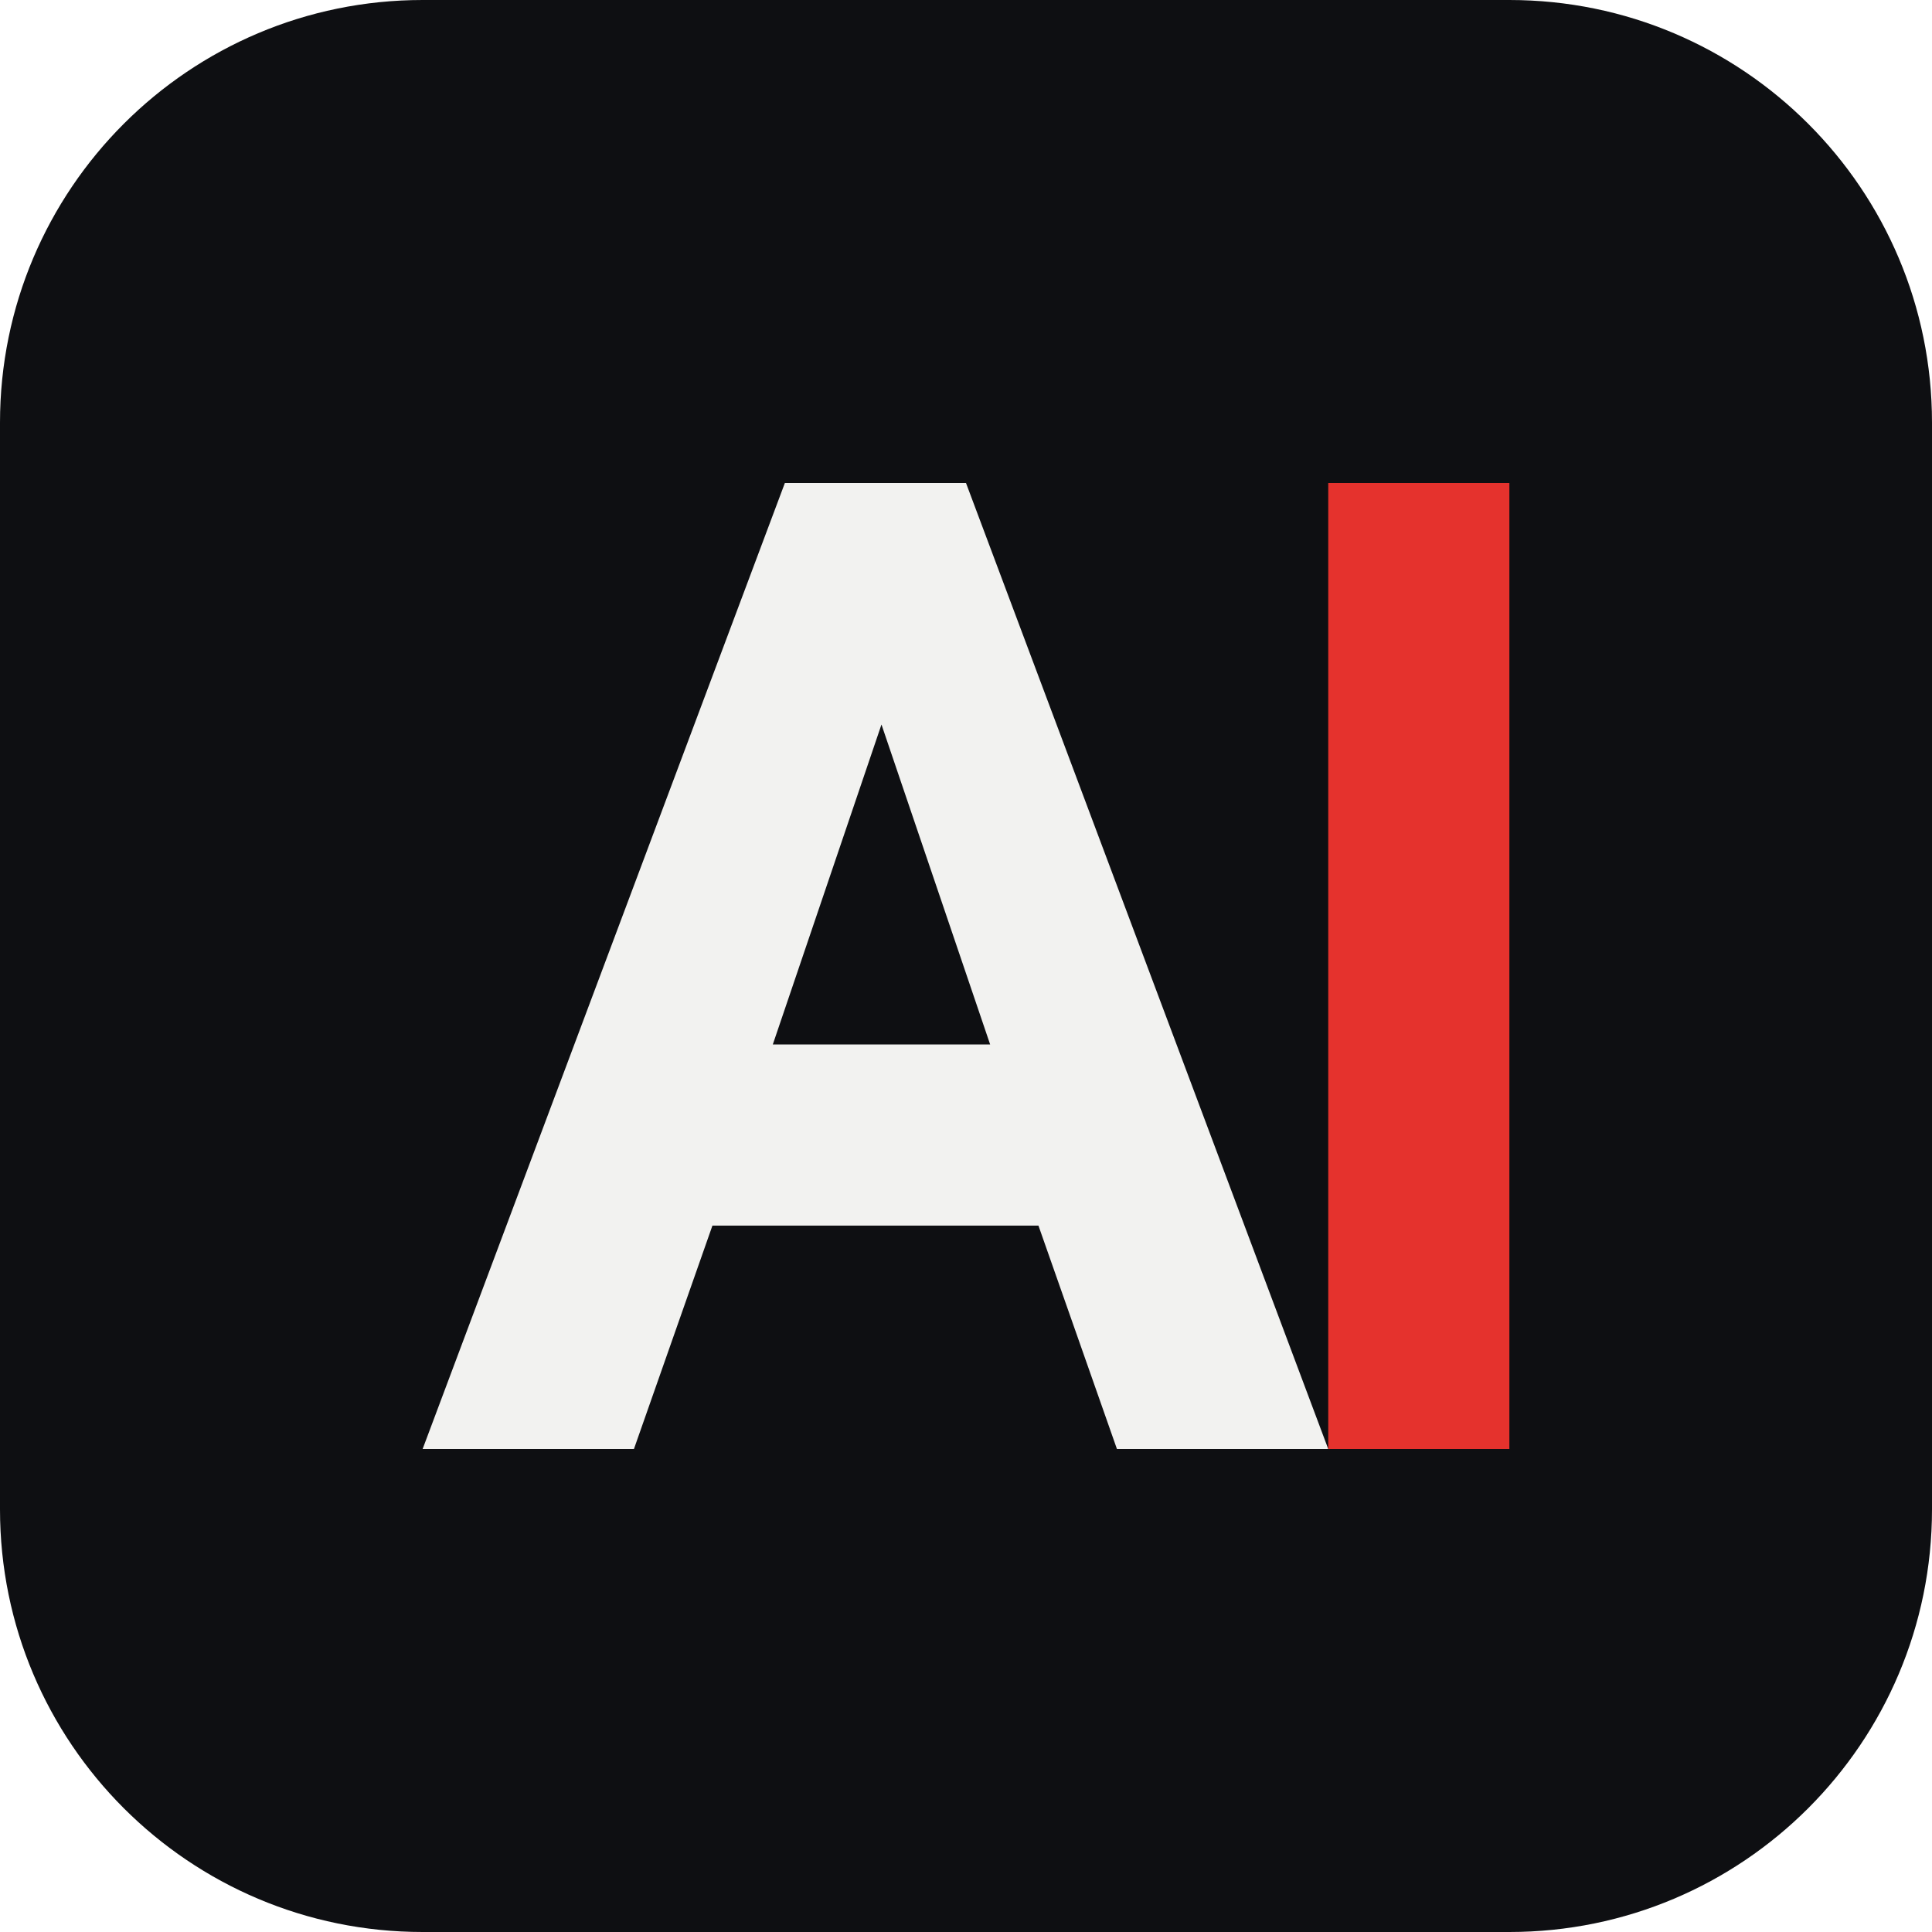
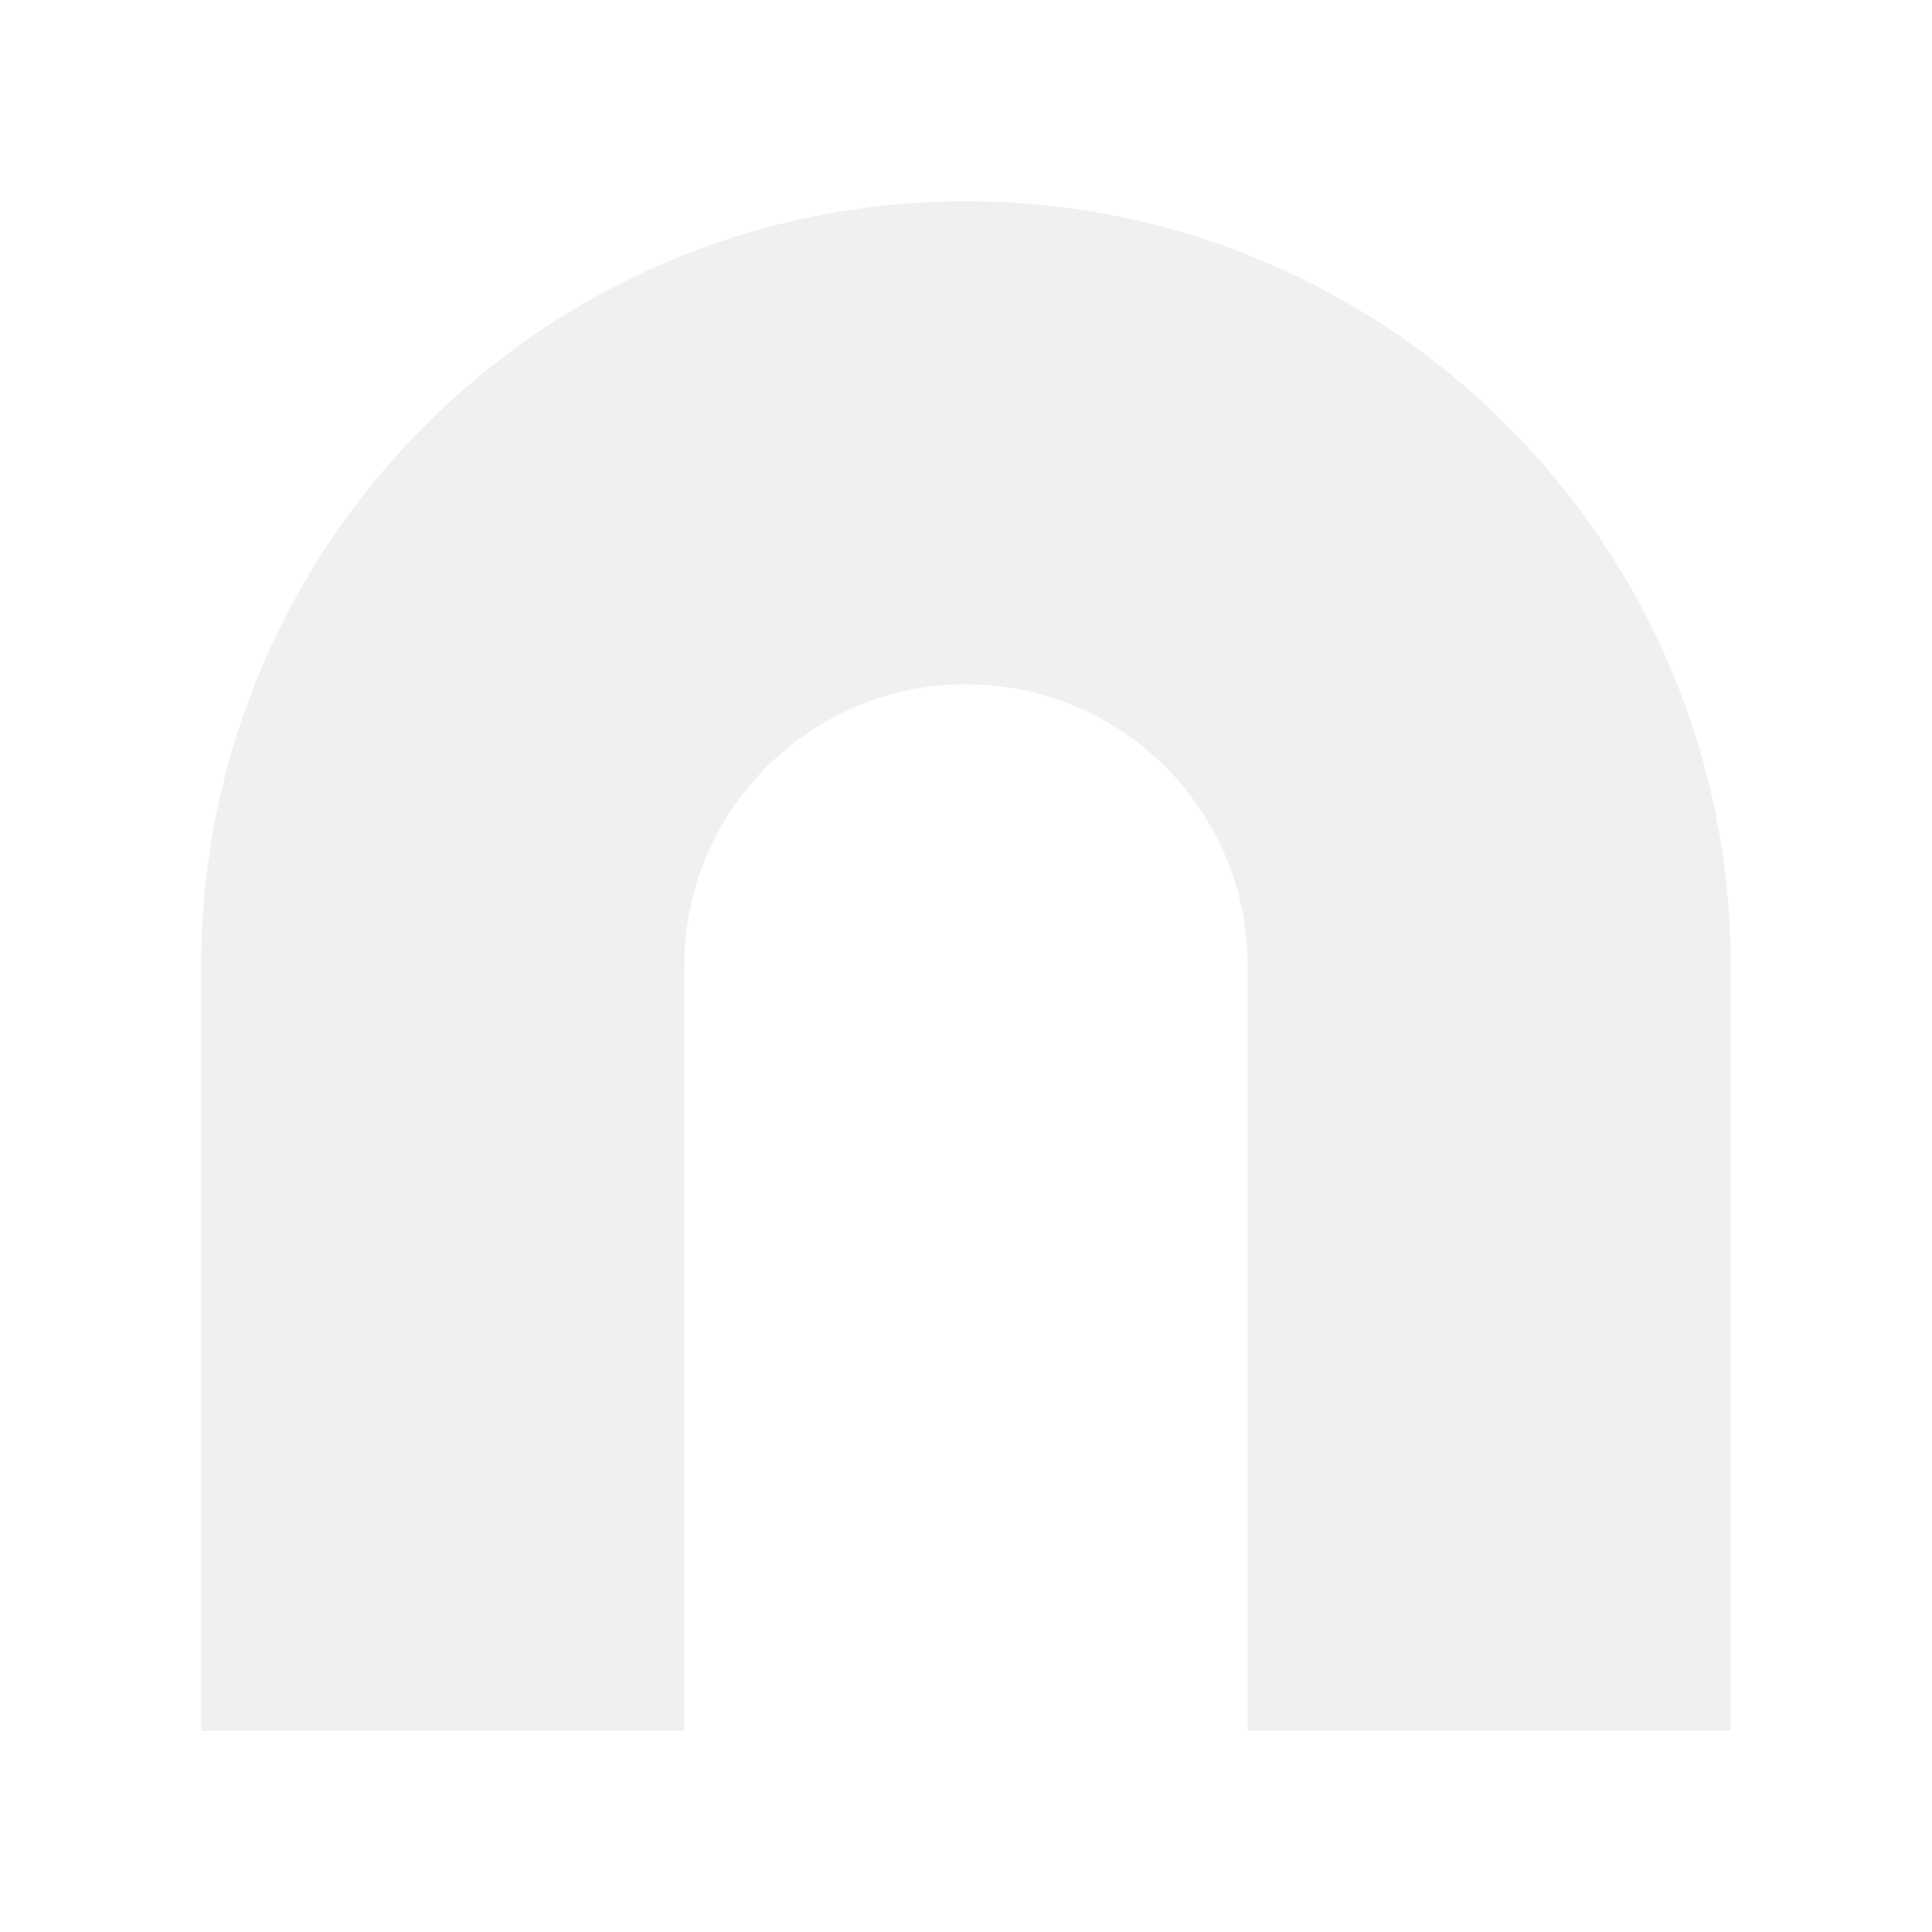
- <svg xmlns="http://www.w3.org/2000/svg" viewBox="0 0 64 64">
-   <rect width="64" height="64" rx="14" fill="#0e0f12" />
-   <path d="M14 48 26 16h6l12 32h-7l-2.6-7.4H23.6L21 48Zm11.6-13.4h7.2L29.2 24Z" fill="#f2f2f0" />
-   <rect x="44" y="16" width="6" height="32" fill="#e5322d" />
+ <svg xmlns="http://www.w3.org/2000/svg" viewBox="0 0 24 24">
+   <path fill="#eff0f1" d="M2.5 21.5V12a9.5 9.5 0 0 1 19 0v9.5h-6V12a3.5 3.5 0 0 0-7 0v9.5z" />
</svg>
